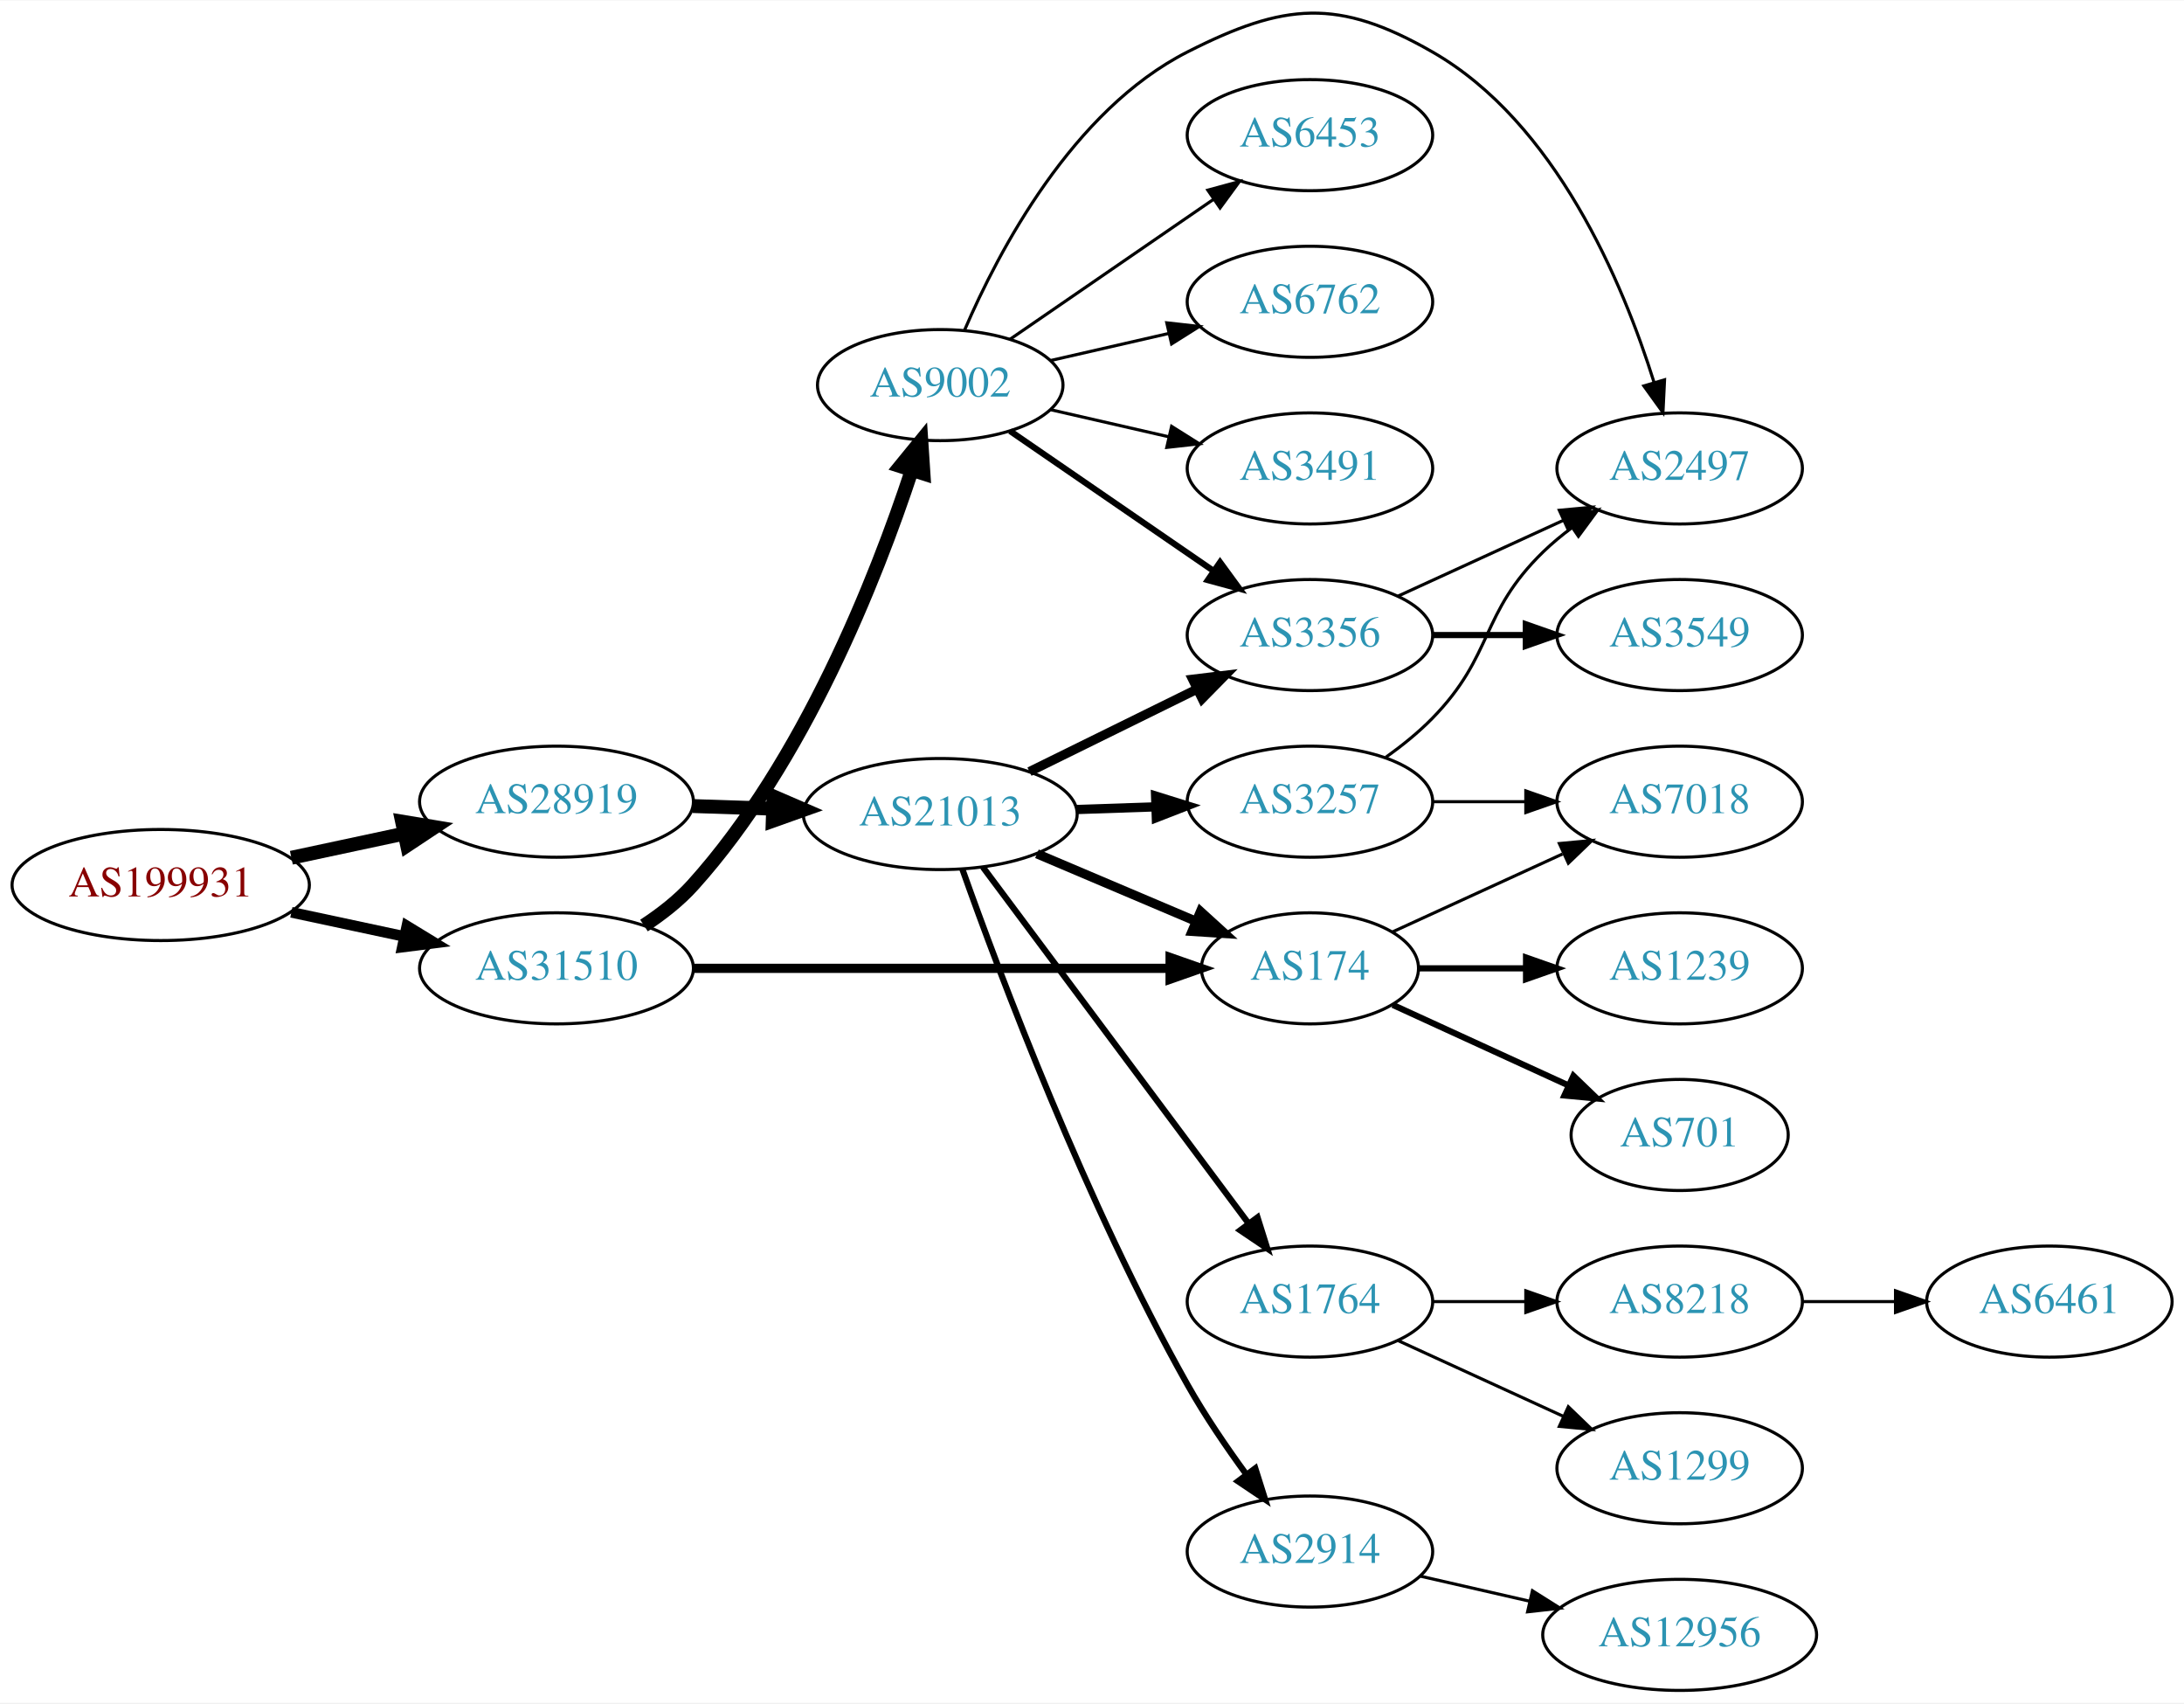
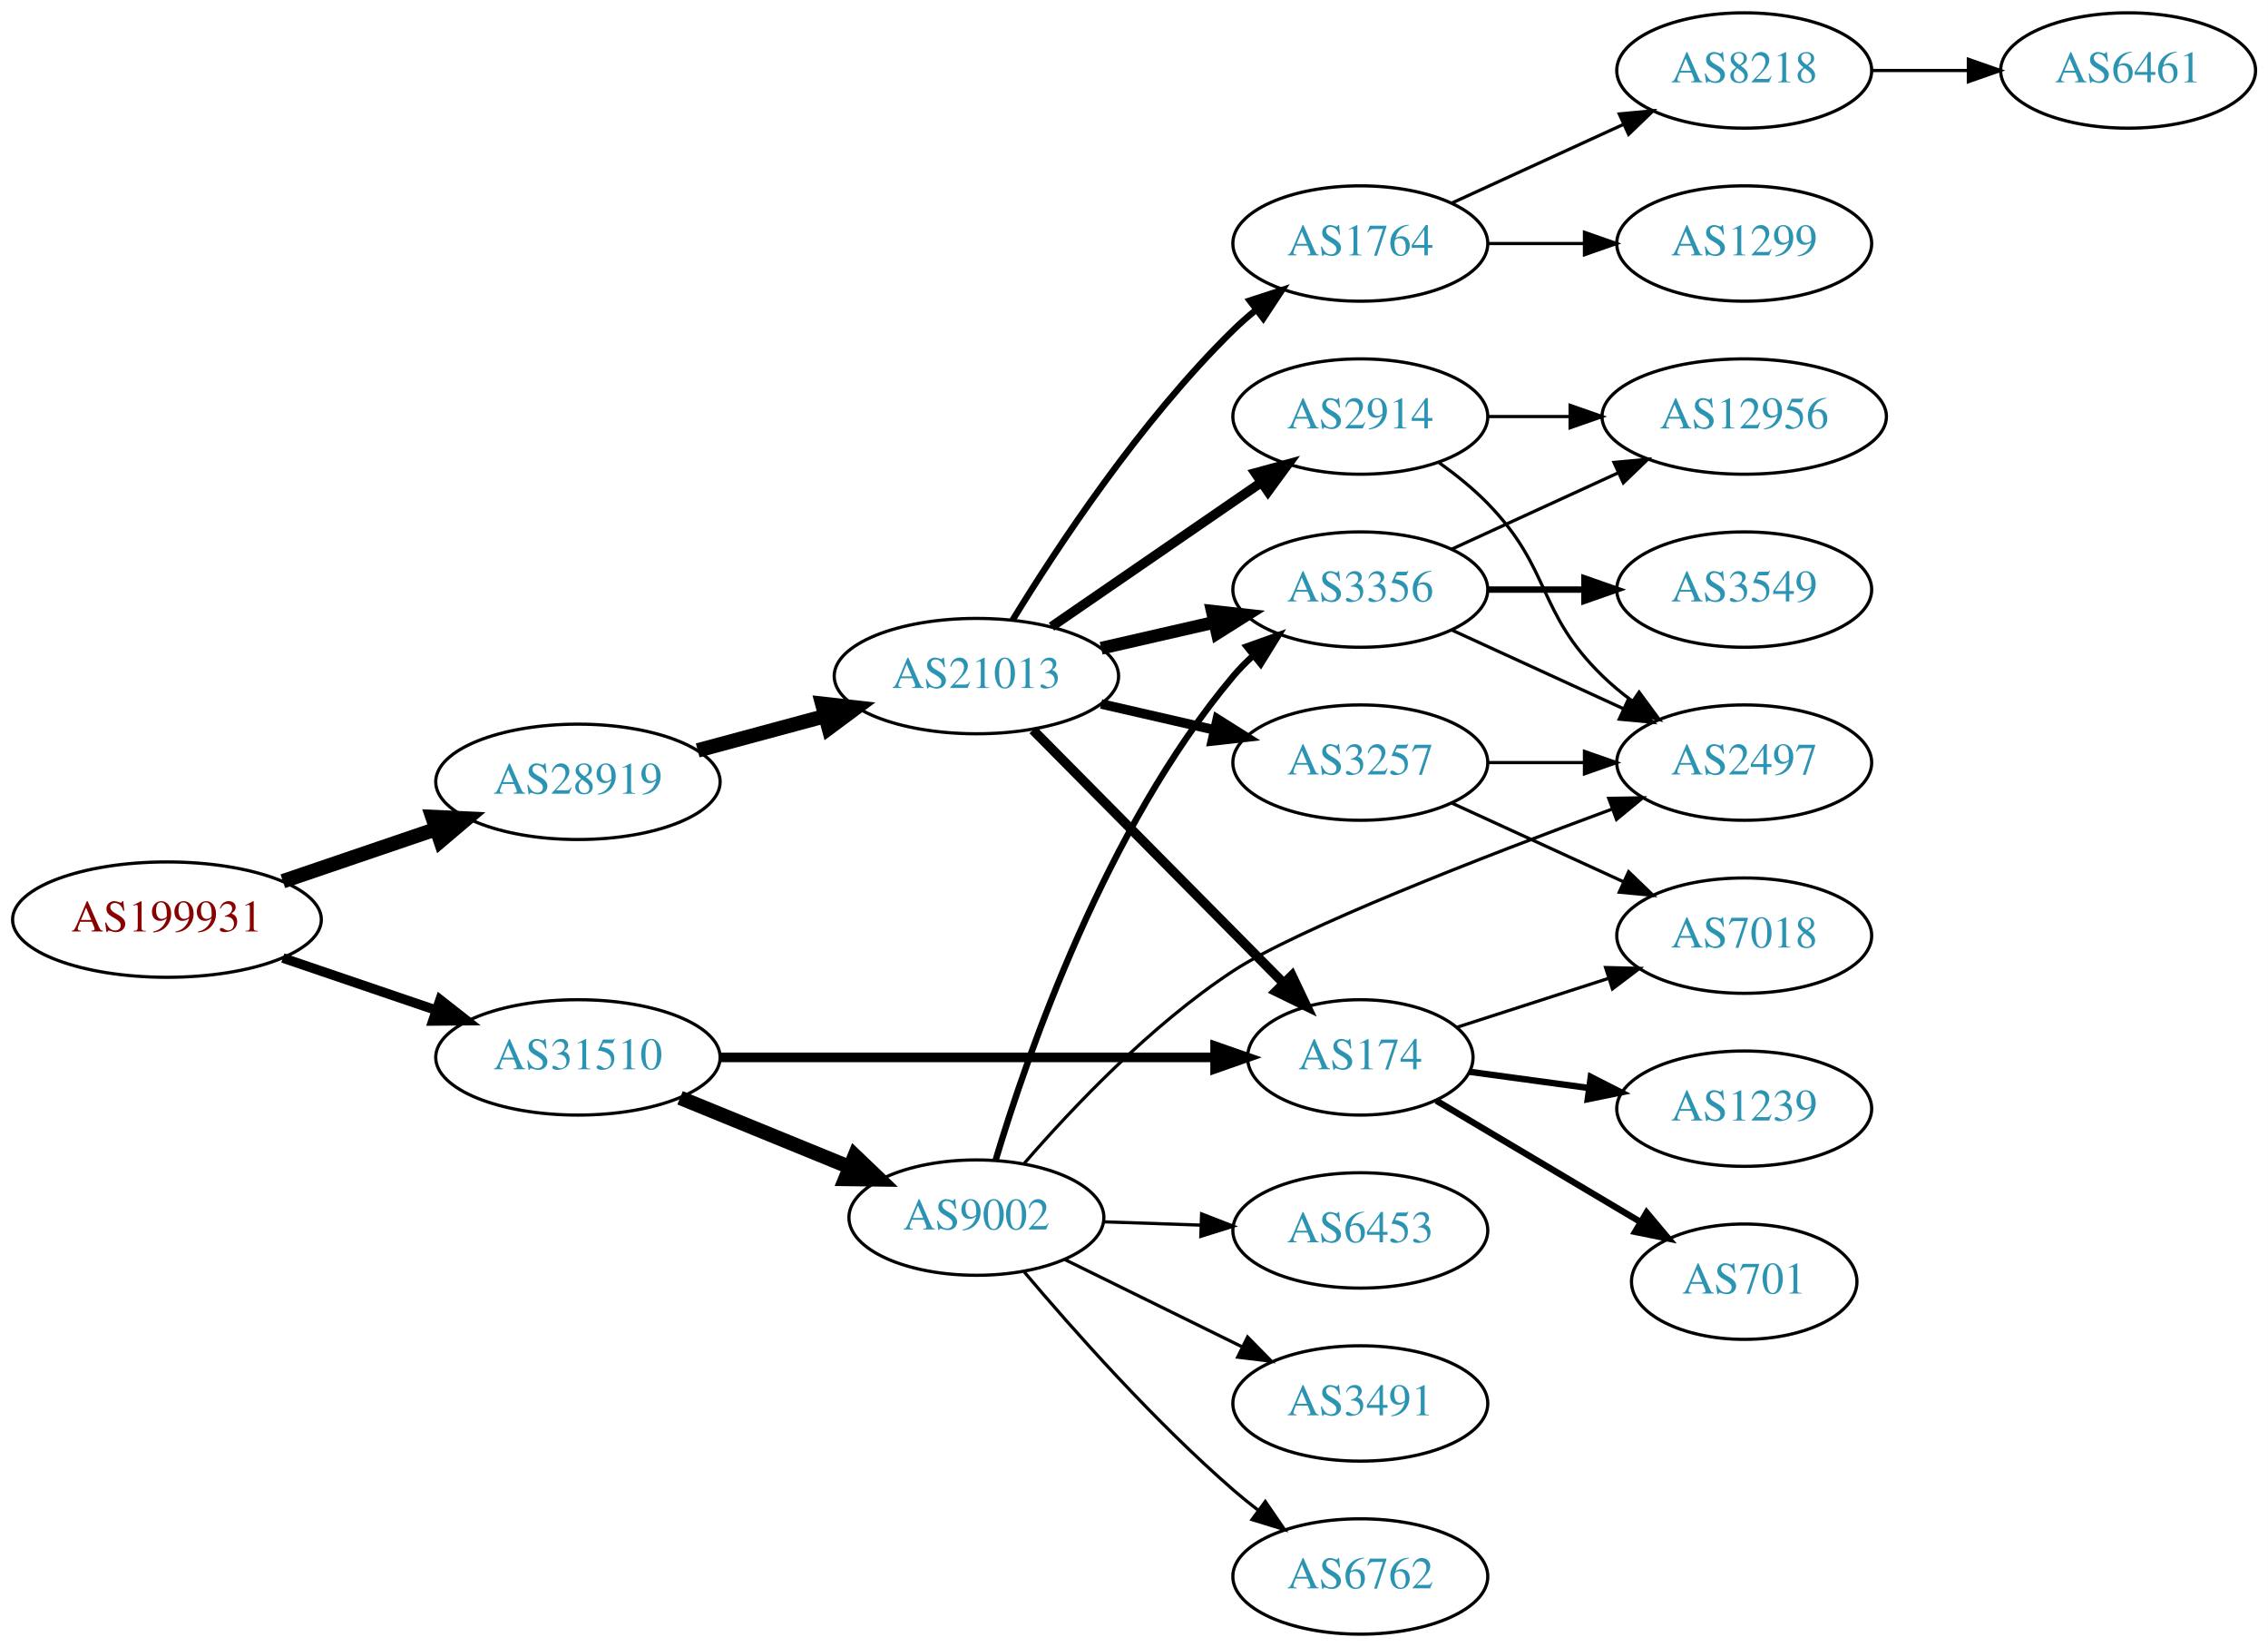
- <svg xmlns="http://www.w3.org/2000/svg" xmlns:xlink="http://www.w3.org/1999/xlink" width="708pt" height="552pt" viewBox="0.00 0.00 707.95 551.64">
-   <g id="graph0" class="graph" transform="scale(1 1) rotate(0) translate(4 547.641)">
-     <polygon fill="white" stroke="none" points="-4,4 -4,-547.641 703.954,-547.641 703.954,4 -4,4" />
+ <svg xmlns="http://www.w3.org/2000/svg" xmlns:xlink="http://www.w3.org/1999/xlink" width="708pt" height="514pt" viewBox="0.00 0.00 707.95 514.00">
+   <g id="graph0" class="graph" transform="scale(1 1) rotate(0) translate(4 510)">
+     <polygon fill="white" stroke="none" points="-4,4 -4,-510 703.954,-510 703.954,4 -4,4" />
    <g id="node1" class="node">
      <g id="a_node1">
        <a xlink:href="/asn/199931" xlink:title="AS199931 ~ ATKTVHOPFGARTEN [AT]">
-           <ellipse fill="#ffffff" stroke="black" cx="48.096" cy="-261" rx="48.192" ry="18" />
-           <text text-anchor="middle" x="48.096" y="-257.3" font-family="Times,serif" font-size="14.00" fill="#880000">AS199931</text>
+           <ellipse fill="#ffffff" stroke="black" cx="48.096" cy="-223" rx="48.192" ry="18" />
+           <text text-anchor="middle" x="48.096" y="-219.3" font-family="Times,serif" font-size="14.00" fill="#880000">AS199931</text>
        </a>
      </g>
    </g>
    <g id="node2" class="node">
      <g id="a_node2">
        <a xlink:href="/asn/28919" xlink:title="AS28919 ~ Fischergries 2 [AT]">
-           <ellipse fill="#ffffff" stroke="black" cx="176.388" cy="-288" rx="44.393" ry="18" />
-           <text text-anchor="middle" x="176.388" y="-284.3" font-family="Times,serif" font-size="14.00" fill="#2c94b3">AS28919</text>
+           <ellipse fill="#ffffff" stroke="black" cx="176.388" cy="-266" rx="44.393" ry="18" />
+           <text text-anchor="middle" x="176.388" y="-262.3" font-family="Times,serif" font-size="14.00" fill="#2c94b3">AS28919</text>
        </a>
      </g>
    </g>
    <g id="edge1" class="edge">
-       <path fill="none" stroke="black" stroke-width="4.5" d="M90.448,-269.841C102.138,-272.34 114.964,-275.082 127.027,-277.661" />
-       <polygon fill="black" stroke="black" stroke-width="4.5" points="126.336,-281.54 136.939,-279.78 127.983,-273.839 126.336,-281.54" />
+       <path fill="none" stroke="black" stroke-width="4.5" d="M84.275,-234.978C99.003,-239.993 116.275,-245.873 131.798,-251.159" />
+       <polygon fill="black" stroke="black" stroke-width="4.5" points="130.966,-255.035 141.702,-254.531 133.505,-247.58 130.966,-255.035" />
    </g>
    <g id="node3" class="node">
      <g id="a_node3">
        <a xlink:href="/asn/31510" xlink:title="AS31510 ~ Innsbrucker Kommunalbetriebe AG [AT]">
-           <ellipse fill="#ffffff" stroke="black" cx="176.388" cy="-234" rx="44.393" ry="18" />
-           <text text-anchor="middle" x="176.388" y="-230.3" font-family="Times,serif" font-size="14.00" fill="#2c94b3">AS31510</text>
+           <ellipse fill="#ffffff" stroke="black" cx="176.388" cy="-180" rx="44.393" ry="18" />
+           <text text-anchor="middle" x="176.388" y="-176.3" font-family="Times,serif" font-size="14.00" fill="#2c94b3">AS31510</text>
        </a>
      </g>
    </g>
    <g id="edge2" class="edge">
-       <path fill="none" stroke="black" stroke-width="3.462" d="M90.448,-252.159C102.138,-249.66 114.964,-246.918 127.027,-244.339" />
-       <polygon fill="black" stroke="black" stroke-width="3.462" points="127.891,-247.733 136.939,-242.22 126.428,-240.888 127.891,-247.733" />
+       <path fill="none" stroke="black" stroke-width="3" d="M84.275,-211.022C99.003,-206.007 116.275,-200.127 131.798,-194.841" />
+       <polygon fill="black" stroke="black" stroke-width="3" points="133.364,-198.006 141.702,-191.469 131.107,-191.379 133.364,-198.006" />
    </g>
    <g id="node4" class="node">
      <g id="a_node4">
        <a xlink:href="/asn/21013" xlink:title="AS21013 ~ Wels, AT [AT]">
-           <ellipse fill="#ffffff" stroke="black" cx="300.78" cy="-284" rx="44.393" ry="18" />
-           <text text-anchor="middle" x="300.78" y="-280.3" font-family="Times,serif" font-size="14.00" fill="#2c94b3">AS21013</text>
+           <ellipse fill="#ffffff" stroke="black" cx="300.78" cy="-299" rx="44.393" ry="18" />
+           <text text-anchor="middle" x="300.78" y="-295.3" font-family="Times,serif" font-size="14.00" fill="#2c94b3">AS21013</text>
        </a>
      </g>
    </g>
    <g id="edge3" class="edge">
-       <path fill="none" stroke="black" stroke-width="4.5" d="M220.538,-286.59C228.948,-286.315 237.856,-286.024 246.547,-285.74" />
-       <polygon fill="black" stroke="black" stroke-width="4.5" points="246.74,-289.673 256.606,-285.411 246.483,-281.802 246.74,-289.673" />
-     </g>
-     <g id="node9" class="node">
-       <g id="a_node9">
+       <path fill="none" stroke="black" stroke-width="4.5" d="M213.778,-275.812C226.243,-279.173 240.362,-282.98 253.503,-286.523" />
+       <polygon fill="black" stroke="black" stroke-width="4.5" points="252.638,-290.367 263.318,-289.169 254.688,-282.764 252.638,-290.367" />
+     </g>
+     <g id="node8" class="node">
+       <g id="a_node8">
        <a xlink:href="/asn/174" xlink:title="AS174 ~ Cogent Communications [US]">
-           <ellipse fill="#ffffff" stroke="black" cx="420.622" cy="-234" rx="35.194" ry="18" />
-           <text text-anchor="middle" x="420.622" y="-230.3" font-family="Times,serif" font-size="14.00" fill="#2c94b3">AS174</text>
-         </a>
-       </g>
-     </g>
-     <g id="edge21" class="edge">
-       <path fill="none" stroke="black" stroke-width="3" d="M220.694,-234C264.285,-234 331.195,-234 375.184,-234" />
-       <polygon fill="black" stroke="black" stroke-width="3" points="375.298,-237.5 385.298,-234 375.297,-230.5 375.298,-237.5" />
+           <ellipse fill="#ffffff" stroke="black" cx="420.622" cy="-180" rx="35.194" ry="18" />
+           <text text-anchor="middle" x="420.622" y="-176.3" font-family="Times,serif" font-size="14.00" fill="#2c94b3">AS174</text>
+         </a>
+       </g>
+     </g>
+     <g id="edge23" class="edge">
+       <path fill="none" stroke="black" stroke-width="3" d="M220.694,-180C264.285,-180 331.195,-180 375.184,-180" />
+       <polygon fill="black" stroke="black" stroke-width="3" points="375.298,-183.5 385.298,-180 375.297,-176.5 375.298,-183.5" />
    </g>
    <g id="node19" class="node">
      <g id="a_node19">
        <a xlink:href="/asn/9002" xlink:title="AS9002 ~ RETN Limited [EU]">
-           <ellipse fill="#ffffff" stroke="black" cx="300.78" cy="-423" rx="39.794" ry="18" />
-           <text text-anchor="middle" x="300.78" y="-419.3" font-family="Times,serif" font-size="14.00" fill="#2c94b3">AS9002</text>
-         </a>
-       </g>
-     </g>
-     <g id="edge20" class="edge">
-       <path fill="none" stroke="black" stroke-width="4.5" d="M204.75,-247.868C210.449,-251.599 216.084,-256.007 220.584,-261 256.669,-301.045 280.04,-360.51 291.475,-395.154" />
-       <polygon fill="black" stroke="black" stroke-width="4.5" points="287.846,-396.734 294.642,-405.06 295.347,-394.336 287.846,-396.734" />
+           <ellipse fill="#ffffff" stroke="black" cx="300.78" cy="-130" rx="39.794" ry="18" />
+           <text text-anchor="middle" x="300.78" y="-126.3" font-family="Times,serif" font-size="14.00" fill="#2c94b3">AS9002</text>
+         </a>
+       </g>
+     </g>
+     <g id="edge22" class="edge">
+       <path fill="none" stroke="black" stroke-width="4.5" d="M208.272,-167.383C224.256,-160.853 243.93,-152.816 260.934,-145.869" />
+       <polygon fill="black" stroke="black" stroke-width="4.5" points="262.822,-149.352 270.59,-141.925 259.844,-142.061 262.822,-149.352" />
    </g>
    <g id="node5" class="node">
      <g id="a_node5">
-         <a xlink:href="/asn/3257" xlink:title="AS3257 ~ GTT [DE]">
-           <ellipse fill="#ffffff" stroke="black" cx="420.622" cy="-288" rx="39.794" ry="18" />
-           <text text-anchor="middle" x="420.622" y="-284.3" font-family="Times,serif" font-size="14.00" fill="#2c94b3">AS3257</text>
+         <a xlink:href="/asn/1764" xlink:title="AS1764 ~ NEXTLAYER-AS [AT]">
+           <ellipse fill="#ffffff" stroke="black" cx="420.622" cy="-434" rx="39.794" ry="18" />
+           <text text-anchor="middle" x="420.622" y="-430.3" font-family="Times,serif" font-size="14.00" fill="#2c94b3">AS1764</text>
        </a>
      </g>
    </g>
    <g id="edge4" class="edge">
-       <path fill="none" stroke="black" stroke-width="3" d="M344.991,-285.467C353.303,-285.749 362.066,-286.046 370.548,-286.334" />
-       <polygon fill="black" stroke="black" stroke-width="3" points="370.594,-289.838 380.707,-286.679 370.832,-282.842 370.594,-289.838" />
+       <path fill="none" stroke="black" stroke-width="2" d="M312.045,-316.44C325.854,-338.991 352.043,-378.722 380.976,-407 383.116,-409.092 385.433,-411.137 387.833,-413.106" />
+       <polygon fill="black" stroke="black" stroke-width="2" points="386.1,-416.185 396.175,-419.464 390.343,-410.618 386.1,-416.185" />
    </g>
    <g id="node6" class="node">
      <g id="a_node6">
-         <a xlink:href="/asn/1764" xlink:title="AS1764 ~ NEXTLAYER-AS [AT]">
-           <ellipse fill="#ffffff" stroke="black" cx="420.622" cy="-126" rx="39.794" ry="18" />
-           <text text-anchor="middle" x="420.622" y="-122.3" font-family="Times,serif" font-size="14.00" fill="#2c94b3">AS1764</text>
+         <a xlink:href="/asn/2914" xlink:title="AS2914 ~ NTT America, Inc. [US]">
+           <ellipse fill="#ffffff" stroke="black" cx="420.622" cy="-380" rx="39.794" ry="18" />
+           <text text-anchor="middle" x="420.622" y="-376.3" font-family="Times,serif" font-size="14.00" fill="#2c94b3">AS2914</text>
        </a>
      </g>
    </g>
    <g id="edge5" class="edge">
-       <path fill="none" stroke="black" stroke-width="2" d="M314.615,-266.79C335.424,-238.891 376.62,-183.656 400.765,-151.283" />
-       <polygon fill="black" stroke="black" stroke-width="2" points="403.629,-153.297 406.803,-143.188 398.018,-149.112 403.629,-153.297" />
+       <path fill="none" stroke="black" stroke-width="3" d="M324.222,-314.426C342.804,-327.198 369.365,-345.455 389.744,-359.463" />
+       <polygon fill="black" stroke="black" stroke-width="3" points="387.835,-362.398 398.058,-365.178 391.8,-356.629 387.835,-362.398" />
    </g>
    <g id="node7" class="node">
      <g id="a_node7">
-         <a xlink:href="/asn/2914" xlink:title="AS2914 ~ NTT America, Inc. [US]">
-           <ellipse fill="#ffffff" stroke="black" cx="420.622" cy="-45" rx="39.794" ry="18" />
-           <text text-anchor="middle" x="420.622" y="-41.3" font-family="Times,serif" font-size="14.00" fill="#2c94b3">AS2914</text>
+         <a xlink:href="/asn/3257" xlink:title="AS3257 ~ GTT [DE]">
+           <ellipse fill="#ffffff" stroke="black" cx="420.622" cy="-272" rx="39.794" ry="18" />
+           <text text-anchor="middle" x="420.622" y="-268.3" font-family="Times,serif" font-size="14.00" fill="#2c94b3">AS3257</text>
        </a>
      </g>
    </g>
    <g id="edge6" class="edge">
-       <path fill="none" stroke="black" stroke-width="2" d="M307.983,-266.053C319.972,-232.288 348.064,-157.451 380.976,-99 386.548,-89.104 393.555,-78.827 400.067,-69.928" />
-       <polygon fill="black" stroke="black" stroke-width="2" points="402.904,-71.979 406.096,-61.877 397.301,-67.784 402.904,-71.979" />
-     </g>
-     <g id="node8" class="node">
-       <g id="a_node8">
+       <path fill="none" stroke="black" stroke-width="3" d="M339.714,-290.308C350.955,-287.733 363.368,-284.889 374.991,-282.226" />
+       <polygon fill="black" stroke="black" stroke-width="3" points="375.987,-285.588 384.953,-279.943 374.424,-278.765 375.987,-285.588" />
+     </g>
+     <g id="edge7" class="edge">
+       <path fill="none" stroke="black" stroke-width="3" d="M318.414,-282.203C338.82,-261.596 373.529,-226.546 396.517,-203.332" />
+       <polygon fill="black" stroke="black" stroke-width="3" points="399.276,-205.52 403.826,-195.951 394.303,-200.594 399.276,-205.52" />
+     </g>
+     <g id="node9" class="node">
+       <g id="a_node9">
        <a xlink:href="/asn/3356" xlink:title="AS3356 ~ Level 3 Parent, LLC [US]">
-           <ellipse fill="#ffffff" stroke="black" cx="420.622" cy="-342" rx="39.794" ry="18" />
-           <text text-anchor="middle" x="420.622" y="-338.3" font-family="Times,serif" font-size="14.00" fill="#2c94b3">AS3356</text>
-         </a>
-       </g>
-     </g>
-     <g id="edge7" class="edge">
-       <path fill="none" stroke="black" stroke-width="3" d="M329.707,-297.745C345.901,-305.716 366.463,-315.836 383.835,-324.386" />
-       <polygon fill="black" stroke="black" stroke-width="3" points="382.592,-327.675 393.11,-328.951 385.683,-321.395 382.592,-327.675" />
+           <ellipse fill="#ffffff" stroke="black" cx="420.622" cy="-326" rx="39.794" ry="18" />
+           <text text-anchor="middle" x="420.622" y="-322.3" font-family="Times,serif" font-size="14.00" fill="#2c94b3">AS3356</text>
+         </a>
+       </g>
    </g>
    <g id="edge8" class="edge">
-       <path fill="none" stroke="black" stroke-width="3" d="M332.127,-271.124C347.861,-264.448 367.182,-256.25 383.662,-249.258" />
-       <polygon fill="black" stroke="black" stroke-width="3" points="385.149,-252.429 392.988,-245.301 382.415,-245.985 385.149,-252.429" />
+       <path fill="none" stroke="black" stroke-width="4" d="M339.714,-307.692C350.955,-310.267 363.368,-313.111 374.991,-315.774" />
+       <polygon fill="black" stroke="black" stroke-width="4" points="374.424,-319.235 384.953,-318.057 375.987,-312.412 374.424,-319.235" />
+     </g>
+     <g id="node10" class="node">
+       <g id="a_node10">
+         <a xlink:href="/asn/8218" xlink:title="AS8218 ~ legacy Neotelecoms [FR]">
+           <ellipse fill="#ffffff" stroke="black" cx="540.465" cy="-488" rx="39.794" ry="18" />
+           <text text-anchor="middle" x="540.465" y="-484.3" font-family="Times,serif" font-size="14.00" fill="#2c94b3">AS8218</text>
+         </a>
+       </g>
+     </g>
+     <g id="edge9" class="edge">
+       <path fill="none" stroke="black" d="M449.251,-446.661C465.208,-453.973 485.479,-463.261 502.761,-471.181" />
+       <polygon fill="black" stroke="black" points="501.46,-474.435 512.009,-475.419 504.376,-468.071 501.46,-474.435" />
+     </g>
+     <g id="node11" class="node">
+       <g id="a_node11">
+         <a xlink:href="/asn/1299" xlink:title="AS1299 ~ Telia Carrier [EU]">
+           <ellipse fill="#ffffff" stroke="black" cx="540.465" cy="-434" rx="39.794" ry="18" />
+           <text text-anchor="middle" x="540.465" y="-430.3" font-family="Times,serif" font-size="14.00" fill="#2c94b3">AS1299</text>
+         </a>
+       </g>
+     </g>
+     <g id="edge10" class="edge">
+       <path fill="none" stroke="black" d="M460.535,-434C470.088,-434 480.438,-434 490.401,-434" />
+       <polygon fill="black" stroke="black" points="490.593,-437.5 500.593,-434 490.593,-430.5 490.593,-437.5" />
    </g>
    <g id="node13" class="node">
      <g id="a_node13">
        <a xlink:href="/asn/2497" xlink:title="AS2497 ~ Internet Initiative Japan Inc. [JP]">
-           <ellipse fill="#ffffff" stroke="black" cx="540.465" cy="-396" rx="39.794" ry="18" />
-           <text text-anchor="middle" x="540.465" y="-392.3" font-family="Times,serif" font-size="14.00" fill="#2c94b3">AS2497</text>
+           <ellipse fill="#ffffff" stroke="black" cx="540.465" cy="-272" rx="39.794" ry="18" />
+           <text text-anchor="middle" x="540.465" y="-268.3" font-family="Times,serif" font-size="14.00" fill="#2c94b3">AS2497</text>
        </a>
      </g>
    </g>
    <g id="edge12" class="edge">
-       <path fill="none" stroke="black" d="M445.216,-302.389C450.472,-306.148 455.804,-310.437 460.269,-315 480.441,-335.617 475.575,-348.906 496.269,-369 499.114,-371.763 502.288,-374.386 505.588,-376.834" />
-       <polygon fill="black" stroke="black" points="503.704,-379.786 513.936,-382.538 507.653,-374.006 503.704,-379.786" />
+       <path fill="none" stroke="black" d="M445.216,-365.611C450.472,-361.852 455.804,-357.563 460.269,-353 480.441,-332.383 475.575,-319.094 496.269,-299 499.114,-296.237 502.288,-293.614 505.588,-291.166" />
+       <polygon fill="black" stroke="black" points="507.653,-293.994 513.936,-285.462 503.704,-288.214 507.653,-293.994" />
    </g>
    <g id="node14" class="node">
      <g id="a_node14">
-         <a xlink:href="/asn/7018" xlink:title="AS7018 ~ AT&amp;T Services, Inc. [US]">
-           <ellipse fill="#ffffff" stroke="black" cx="540.465" cy="-288" rx="39.794" ry="18" />
-           <text text-anchor="middle" x="540.465" y="-284.3" font-family="Times,serif" font-size="14.00" fill="#2c94b3">AS7018</text>
+         <a xlink:href="/asn/12956" xlink:title="AS12956 ~ TELXIUS [ES]">
+           <ellipse fill="#ffffff" stroke="black" cx="540.465" cy="-380" rx="44.393" ry="18" />
+           <text text-anchor="middle" x="540.465" y="-376.3" font-family="Times,serif" font-size="14.00" fill="#2c94b3">AS12956</text>
        </a>
      </g>
    </g>
    <g id="edge13" class="edge">
-       <path fill="none" stroke="black" d="M460.535,-288C470.088,-288 480.438,-288 490.401,-288" />
-       <polygon fill="black" stroke="black" points="490.593,-291.5 500.593,-288 490.593,-284.5 490.593,-291.5" />
-     </g>
-     <g id="node10" class="node">
-       <g id="a_node10">
-         <a xlink:href="/asn/8218" xlink:title="AS8218 ~ legacy Neotelecoms [FR]">
-           <ellipse fill="#ffffff" stroke="black" cx="540.465" cy="-126" rx="39.794" ry="18" />
-           <text text-anchor="middle" x="540.465" y="-122.3" font-family="Times,serif" font-size="14.00" fill="#2c94b3">AS8218</text>
-         </a>
-       </g>
-     </g>
-     <g id="edge9" class="edge">
-       <path fill="none" stroke="black" d="M460.535,-126C470.088,-126 480.438,-126 490.401,-126" />
-       <polygon fill="black" stroke="black" points="490.593,-129.5 500.593,-126 490.593,-122.5 490.593,-129.5" />
-     </g>
-     <g id="node11" class="node">
-       <g id="a_node11">
-         <a xlink:href="/asn/1299" xlink:title="AS1299 ~ Telia Carrier [EU]">
-           <ellipse fill="#ffffff" stroke="black" cx="540.465" cy="-72" rx="39.794" ry="18" />
-           <text text-anchor="middle" x="540.465" y="-68.3" font-family="Times,serif" font-size="14.00" fill="#2c94b3">AS1299</text>
-         </a>
-       </g>
-     </g>
-     <g id="edge10" class="edge">
-       <path fill="none" stroke="black" d="M449.251,-113.339C465.208,-106.027 485.479,-96.739 502.761,-88.819" />
-       <polygon fill="black" stroke="black" points="504.376,-91.929 512.009,-84.581 501.46,-85.565 504.376,-91.929" />
+       <path fill="none" stroke="black" d="M460.535,-380C468.637,-380 477.313,-380 485.839,-380" />
+       <polygon fill="black" stroke="black" points="486.117,-383.5 496.117,-380 486.117,-376.5 486.117,-383.5" />
+     </g>
+     <g id="edge15" class="edge">
+       <path fill="none" stroke="black" d="M460.535,-272C470.088,-272 480.438,-272 490.401,-272" />
+       <polygon fill="black" stroke="black" points="490.593,-275.5 500.593,-272 490.593,-268.5 490.593,-275.5" />
    </g>
    <g id="node15" class="node">
      <g id="a_node15">
-         <a xlink:href="/asn/12956" xlink:title="AS12956 ~ TELXIUS [ES]">
-           <ellipse fill="#ffffff" stroke="black" cx="540.465" cy="-18" rx="44.393" ry="18" />
-           <text text-anchor="middle" x="540.465" y="-14.3" font-family="Times,serif" font-size="14.00" fill="#2c94b3">AS12956</text>
+         <a xlink:href="/asn/7018" xlink:title="AS7018 ~ ATT-INTERNET4 [US]">
+           <ellipse fill="#ffffff" stroke="black" cx="540.465" cy="-218" rx="39.794" ry="18" />
+           <text text-anchor="middle" x="540.465" y="-214.3" font-family="Times,serif" font-size="14.00" fill="#2c94b3">AS7018</text>
        </a>
      </g>
    </g>
    <g id="edge14" class="edge">
-       <path fill="none" stroke="black" d="M456.342,-37.045C467.48,-34.493 480.015,-31.621 491.908,-28.896" />
-       <polygon fill="black" stroke="black" points="492.737,-32.297 501.703,-26.652 491.173,-25.474 492.737,-32.297" />
+       <path fill="none" stroke="black" d="M449.251,-259.339C465.208,-252.027 485.479,-242.739 502.761,-234.819" />
+       <polygon fill="black" stroke="black" points="504.376,-237.929 512.009,-230.581 501.46,-231.565 504.376,-237.929" />
+     </g>
+     <g id="edge21" class="edge">
+       <path fill="none" stroke="black" d="M450.752,-189.393C464.953,-193.973 482.288,-199.562 497.853,-204.582" />
+       <polygon fill="black" stroke="black" points="497.185,-208.044 507.776,-207.782 499.333,-201.381 497.185,-208.044" />
+     </g>
+     <g id="node17" class="node">
+       <g id="a_node17">
+         <a xlink:href="/asn/1239" xlink:title="AS1239 ~ Sprint [US]">
+           <ellipse fill="#ffffff" stroke="black" cx="540.465" cy="-164" rx="39.794" ry="18" />
+           <text text-anchor="middle" x="540.465" y="-160.3" font-family="Times,serif" font-size="14.00" fill="#2c94b3">AS1239</text>
+         </a>
+       </g>
+     </g>
+     <g id="edge19" class="edge">
+       <path fill="none" stroke="black" stroke-width="2" d="M454.762,-175.501C466.249,-173.941 479.366,-172.16 491.79,-170.473" />
+       <polygon fill="black" stroke="black" stroke-width="2" points="492.574,-173.899 502.012,-169.085 491.632,-166.962 492.574,-173.899" />
+     </g>
+     <g id="node18" class="node">
+       <g id="a_node18">
+         <a xlink:href="/asn/701" xlink:title="AS701 ~ UUNET [US]">
+           <ellipse fill="#ffffff" stroke="black" cx="540.465" cy="-110" rx="35.194" ry="18" />
+           <text text-anchor="middle" x="540.465" y="-106.3" font-family="Times,serif" font-size="14.00" fill="#2c94b3">AS701</text>
+         </a>
+       </g>
+     </g>
+     <g id="edge20" class="edge">
+       <path fill="none" stroke="black" stroke-width="2" d="M444.343,-166.503C462.439,-155.754 487.973,-140.587 508.03,-128.673" />
+       <polygon fill="black" stroke="black" stroke-width="2" points="510.003,-131.572 516.813,-123.455 506.428,-125.553 510.003,-131.572" />
    </g>
    <g id="edge16" class="edge">
-       <path fill="none" stroke="black" d="M449.251,-354.661C465.208,-361.973 485.479,-371.261 502.761,-379.181" />
-       <polygon fill="black" stroke="black" points="501.46,-382.435 512.009,-383.419 504.376,-376.071 501.46,-382.435" />
+       <path fill="none" stroke="black" d="M449.251,-313.339C465.208,-306.027 485.479,-296.739 502.761,-288.819" />
+       <polygon fill="black" stroke="black" points="504.376,-291.929 512.009,-284.581 501.46,-285.565 504.376,-291.929" />
+     </g>
+     <g id="edge17" class="edge">
+       <path fill="none" stroke="black" d="M449.251,-338.661C464.749,-345.762 484.316,-354.728 501.262,-362.494" />
+       <polygon fill="black" stroke="black" points="499.816,-365.681 510.365,-366.665 502.732,-359.317 499.816,-365.681" />
    </g>
    <g id="node16" class="node">
      <g id="a_node16">
        <a xlink:href="/asn/3549" xlink:title="AS3549 ~ Level 3 Parent, LLC [US]">
-           <ellipse fill="#ffffff" stroke="black" cx="540.465" cy="-342" rx="39.794" ry="18" />
-           <text text-anchor="middle" x="540.465" y="-338.3" font-family="Times,serif" font-size="14.00" fill="#2c94b3">AS3549</text>
-         </a>
-       </g>
-     </g>
-     <g id="edge15" class="edge">
-       <path fill="none" stroke="black" stroke-width="2" d="M460.535,-342C470.088,-342 480.438,-342 490.401,-342" />
-       <polygon fill="black" stroke="black" stroke-width="2" points="490.593,-345.5 500.593,-342 490.593,-338.5 490.593,-345.5" />
-     </g>
-     <g id="edge19" class="edge">
-       <path fill="none" stroke="black" d="M447.483,-245.851C463.604,-253.238 484.606,-262.862 502.472,-271.048" />
-       <polygon fill="black" stroke="black" points="501.474,-274.441 512.023,-275.425 504.39,-268.077 501.474,-274.441" />
-     </g>
-     <g id="node17" class="node">
-       <g id="a_node17">
-         <a xlink:href="/asn/1239" xlink:title="AS1239 ~ Sprint [US]">
-           <ellipse fill="#ffffff" stroke="black" cx="540.465" cy="-234" rx="39.794" ry="18" />
-           <text text-anchor="middle" x="540.465" y="-230.3" font-family="Times,serif" font-size="14.00" fill="#2c94b3">AS1239</text>
-         </a>
-       </g>
-     </g>
-     <g id="edge17" class="edge">
-       <path fill="none" stroke="black" stroke-width="2" d="M456.024,-234C466.848,-234 479.016,-234 490.642,-234" />
-       <polygon fill="black" stroke="black" stroke-width="2" points="490.673,-237.5 500.673,-234 490.673,-230.5 490.673,-237.5" />
-     </g>
-     <g id="node18" class="node">
-       <g id="a_node18">
-         <a xlink:href="/asn/701" xlink:title="AS701 ~ UUNET [US]">
-           <ellipse fill="#ffffff" stroke="black" cx="540.465" cy="-180" rx="35.194" ry="18" />
-           <text text-anchor="middle" x="540.465" y="-176.3" font-family="Times,serif" font-size="14.00" fill="#2c94b3">AS701</text>
+           <ellipse fill="#ffffff" stroke="black" cx="540.465" cy="-326" rx="39.794" ry="18" />
+           <text text-anchor="middle" x="540.465" y="-322.3" font-family="Times,serif" font-size="14.00" fill="#2c94b3">AS3549</text>
        </a>
      </g>
    </g>
    <g id="edge18" class="edge">
-       <path fill="none" stroke="black" stroke-width="2" d="M447.483,-222.149C464.215,-214.482 486.205,-204.406 504.488,-196.028" />
-       <polygon fill="black" stroke="black" stroke-width="2" points="506.031,-199.171 513.664,-191.823 503.115,-192.807 506.031,-199.171" />
+       <path fill="none" stroke="black" stroke-width="2" d="M460.535,-326C470.088,-326 480.438,-326 490.401,-326" />
+       <polygon fill="black" stroke="black" stroke-width="2" points="490.593,-329.5 500.593,-326 490.593,-322.5 490.593,-329.5" />
    </g>
    <g id="node12" class="node">
      <g id="a_node12">
        <a xlink:href="/asn/6461" xlink:title="AS6461 ~ Zayo Bandwidth [US]">
-           <ellipse fill="#ffffff" stroke="black" cx="660.307" cy="-126" rx="39.794" ry="18" />
-           <text text-anchor="middle" x="660.307" y="-122.3" font-family="Times,serif" font-size="14.00" fill="#2c94b3">AS6461</text>
+           <ellipse fill="#ffffff" stroke="black" cx="660.307" cy="-488" rx="39.794" ry="18" />
+           <text text-anchor="middle" x="660.307" y="-484.3" font-family="Times,serif" font-size="14.00" fill="#2c94b3">AS6461</text>
        </a>
      </g>
    </g>
    <g id="edge11" class="edge">
-       <path fill="none" stroke="black" d="M580.377,-126C589.931,-126 600.28,-126 610.243,-126" />
-       <polygon fill="black" stroke="black" points="610.436,-129.5 620.436,-126 610.436,-122.5 610.436,-129.5" />
-     </g>
-     <g id="edge22" class="edge">
-       <path fill="none" stroke="black" stroke-width="2" d="M323.394,-408.143C341.882,-395.435 368.696,-377.005 389.326,-362.825" />
-       <polygon fill="black" stroke="black" stroke-width="2" points="391.488,-365.586 397.746,-357.037 387.522,-359.817 391.488,-365.586" />
-     </g>
-     <g id="edge26" class="edge">
-       <path fill="none" stroke="black" d="M308.704,-440.902C319.657,-466.374 343.644,-512.082 380.976,-531 412.411,-546.93 429.688,-548.515 460.269,-531 500.269,-508.091 522.032,-456.263 532.164,-423.902" />
-       <polygon fill="black" stroke="black" points="535.571,-424.723 535.053,-414.141 528.859,-422.737 535.571,-424.723" />
+       <path fill="none" stroke="black" d="M580.377,-488C589.931,-488 600.28,-488 610.243,-488" />
+       <polygon fill="black" stroke="black" points="610.436,-491.5 620.436,-488 610.436,-484.5 610.436,-491.5" />
+     </g>
+     <g id="edge27" class="edge">
+       <path fill="none" stroke="black" stroke-width="2" d="M306.797,-147.995C316.654,-180.88 341.125,-251.65 380.976,-299 382.853,-301.231 384.957,-303.364 387.187,-305.383" />
+       <polygon fill="black" stroke="black" stroke-width="2" points="385.134,-308.224 395.112,-311.785 389.532,-302.778 385.134,-308.224" />
+     </g>
+     <g id="edge24" class="edge">
+       <path fill="none" stroke="black" d="M315.736,-146.948C330.488,-163.982 355.155,-190.073 380.976,-207 401.138,-220.218 459.332,-242.765 499.298,-257.523" />
+       <polygon fill="black" stroke="black" points="498.187,-260.843 508.78,-261.005 500.6,-254.272 498.187,-260.843" />
    </g>
    <g id="node20" class="node">
      <g id="a_node20">
        <a xlink:href="/asn/6453" xlink:title="AS6453 ~ TATA COMMUNICATIONS (AMERICA) INC [US]">
-           <ellipse fill="#ffffff" stroke="black" cx="420.622" cy="-504" rx="39.794" ry="18" />
-           <text text-anchor="middle" x="420.622" y="-500.3" font-family="Times,serif" font-size="14.00" fill="#2c94b3">AS6453</text>
-         </a>
-       </g>
-     </g>
-     <g id="edge23" class="edge">
-       <path fill="none" stroke="black" d="M323.394,-437.857C341.882,-450.565 368.696,-468.995 389.326,-483.175" />
-       <polygon fill="black" stroke="black" points="387.522,-486.183 397.746,-488.963 391.488,-480.414 387.522,-486.183" />
+           <ellipse fill="#ffffff" stroke="black" cx="420.622" cy="-126" rx="39.794" ry="18" />
+           <text text-anchor="middle" x="420.622" y="-122.3" font-family="Times,serif" font-size="14.00" fill="#2c94b3">AS6453</text>
+         </a>
+       </g>
+     </g>
+     <g id="edge25" class="edge">
+       <path fill="none" stroke="black" d="M340.366,-128.69C350.132,-128.359 360.749,-127.998 370.943,-127.652" />
+       <polygon fill="black" stroke="black" points="371.074,-131.15 380.95,-127.313 370.836,-124.154 371.074,-131.15" />
    </g>
    <g id="node21" class="node">
      <g id="a_node21">
-         <a xlink:href="/asn/6762" xlink:title="AS6762 ~ TELECOM ITALIA SPARKLE S.p.A. [IT]">
-           <ellipse fill="#ffffff" stroke="black" cx="420.622" cy="-450" rx="39.794" ry="18" />
-           <text text-anchor="middle" x="420.622" y="-446.3" font-family="Times,serif" font-size="14.00" fill="#2c94b3">AS6762</text>
-         </a>
-       </g>
-     </g>
-     <g id="edge24" class="edge">
-       <path fill="none" stroke="black" d="M336.499,-430.955C348.499,-433.704 362.12,-436.825 374.812,-439.733" />
-       <polygon fill="black" stroke="black" points="374.215,-443.187 384.744,-442.009 375.778,-436.364 374.215,-443.187" />
+         <a xlink:href="/asn/3491" xlink:title="AS3491 ~ PCCW Global, Inc. [US]">
+           <ellipse fill="#ffffff" stroke="black" cx="420.622" cy="-72" rx="39.794" ry="18" />
+           <text text-anchor="middle" x="420.622" y="-68.3" font-family="Times,serif" font-size="14.00" fill="#2c94b3">AS3491</text>
+         </a>
+       </g>
+     </g>
+     <g id="edge26" class="edge">
+       <path fill="none" stroke="black" d="M328.226,-116.984C344.637,-108.906 365.937,-98.423 383.845,-89.609" />
+       <polygon fill="black" stroke="black" points="385.43,-92.73 392.857,-85.174 382.339,-86.449 385.43,-92.73" />
    </g>
    <g id="node22" class="node">
      <g id="a_node22">
-         <a xlink:href="/asn/3491" xlink:title="AS3491 ~ PCCW Global, Inc. [US]">
-           <ellipse fill="#ffffff" stroke="black" cx="420.622" cy="-396" rx="39.794" ry="18" />
-           <text text-anchor="middle" x="420.622" y="-392.3" font-family="Times,serif" font-size="14.00" fill="#2c94b3">AS3491</text>
-         </a>
-       </g>
-     </g>
-     <g id="edge25" class="edge">
-       <path fill="none" stroke="black" d="M336.499,-415.045C348.499,-412.296 362.12,-409.175 374.812,-406.267" />
-       <polygon fill="black" stroke="black" points="375.778,-409.636 384.744,-403.991 374.215,-402.813 375.778,-409.636" />
+         <a xlink:href="/asn/6762" xlink:title="AS6762 ~ TELECOM ITALIA SPARKLE S.p.A. [IT]">
+           <ellipse fill="#ffffff" stroke="black" cx="420.622" cy="-18" rx="39.794" ry="18" />
+           <text text-anchor="middle" x="420.622" y="-14.3" font-family="Times,serif" font-size="14.00" fill="#2c94b3">AS6762</text>
+         </a>
+       </g>
+     </g>
+     <g id="edge28" class="edge">
+       <path fill="none" stroke="black" d="M315.715,-113.034C330.836,-95.125 356.157,-66.561 380.976,-45 383.447,-42.853 386.09,-40.718 388.79,-38.643" />
+       <polygon fill="black" stroke="black" points="390.962,-41.39 396.948,-32.649 386.817,-35.749 390.962,-41.39" />
    </g>
  </g>
</svg>
